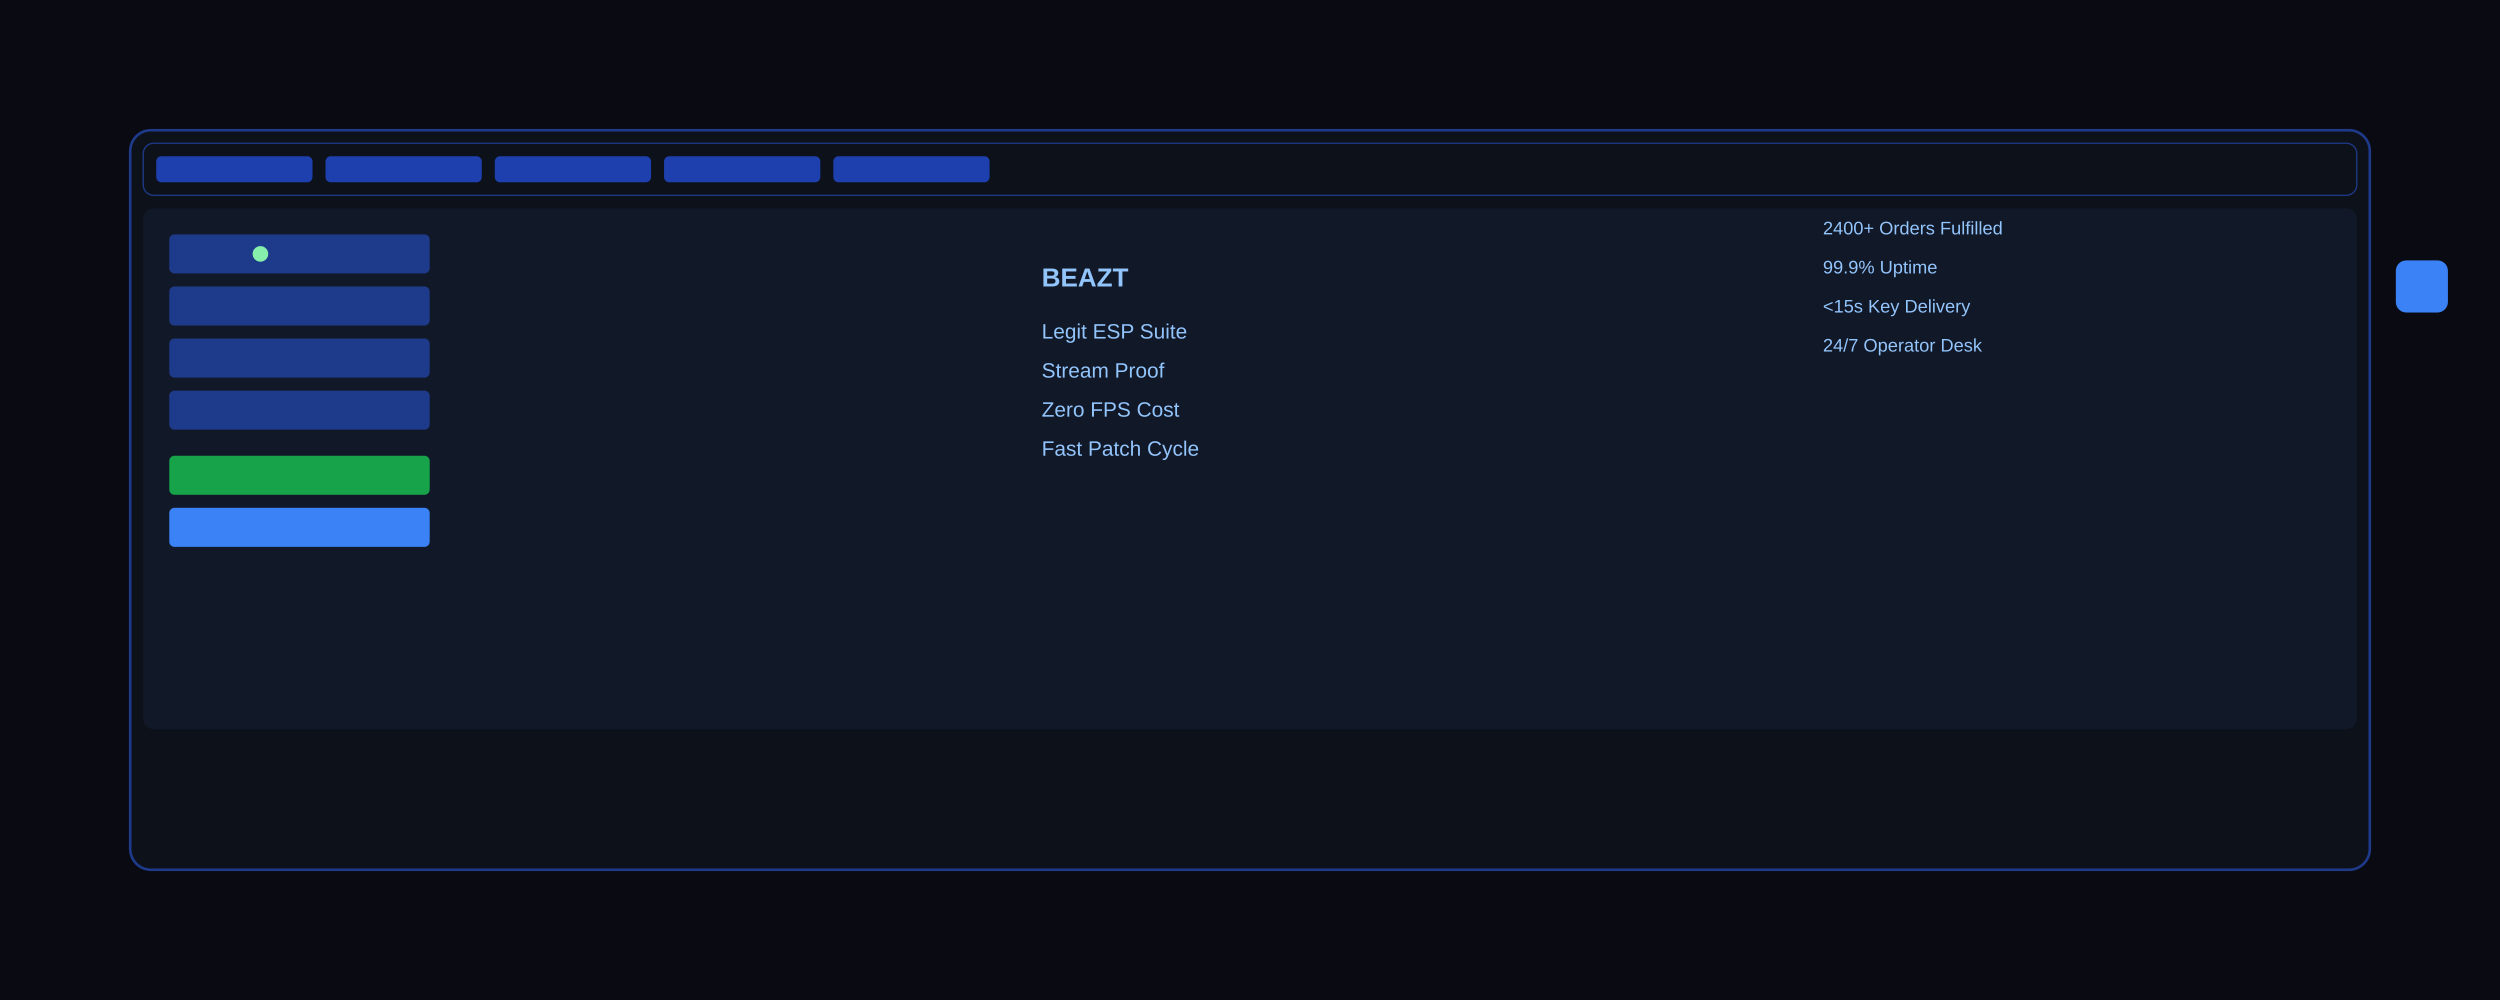
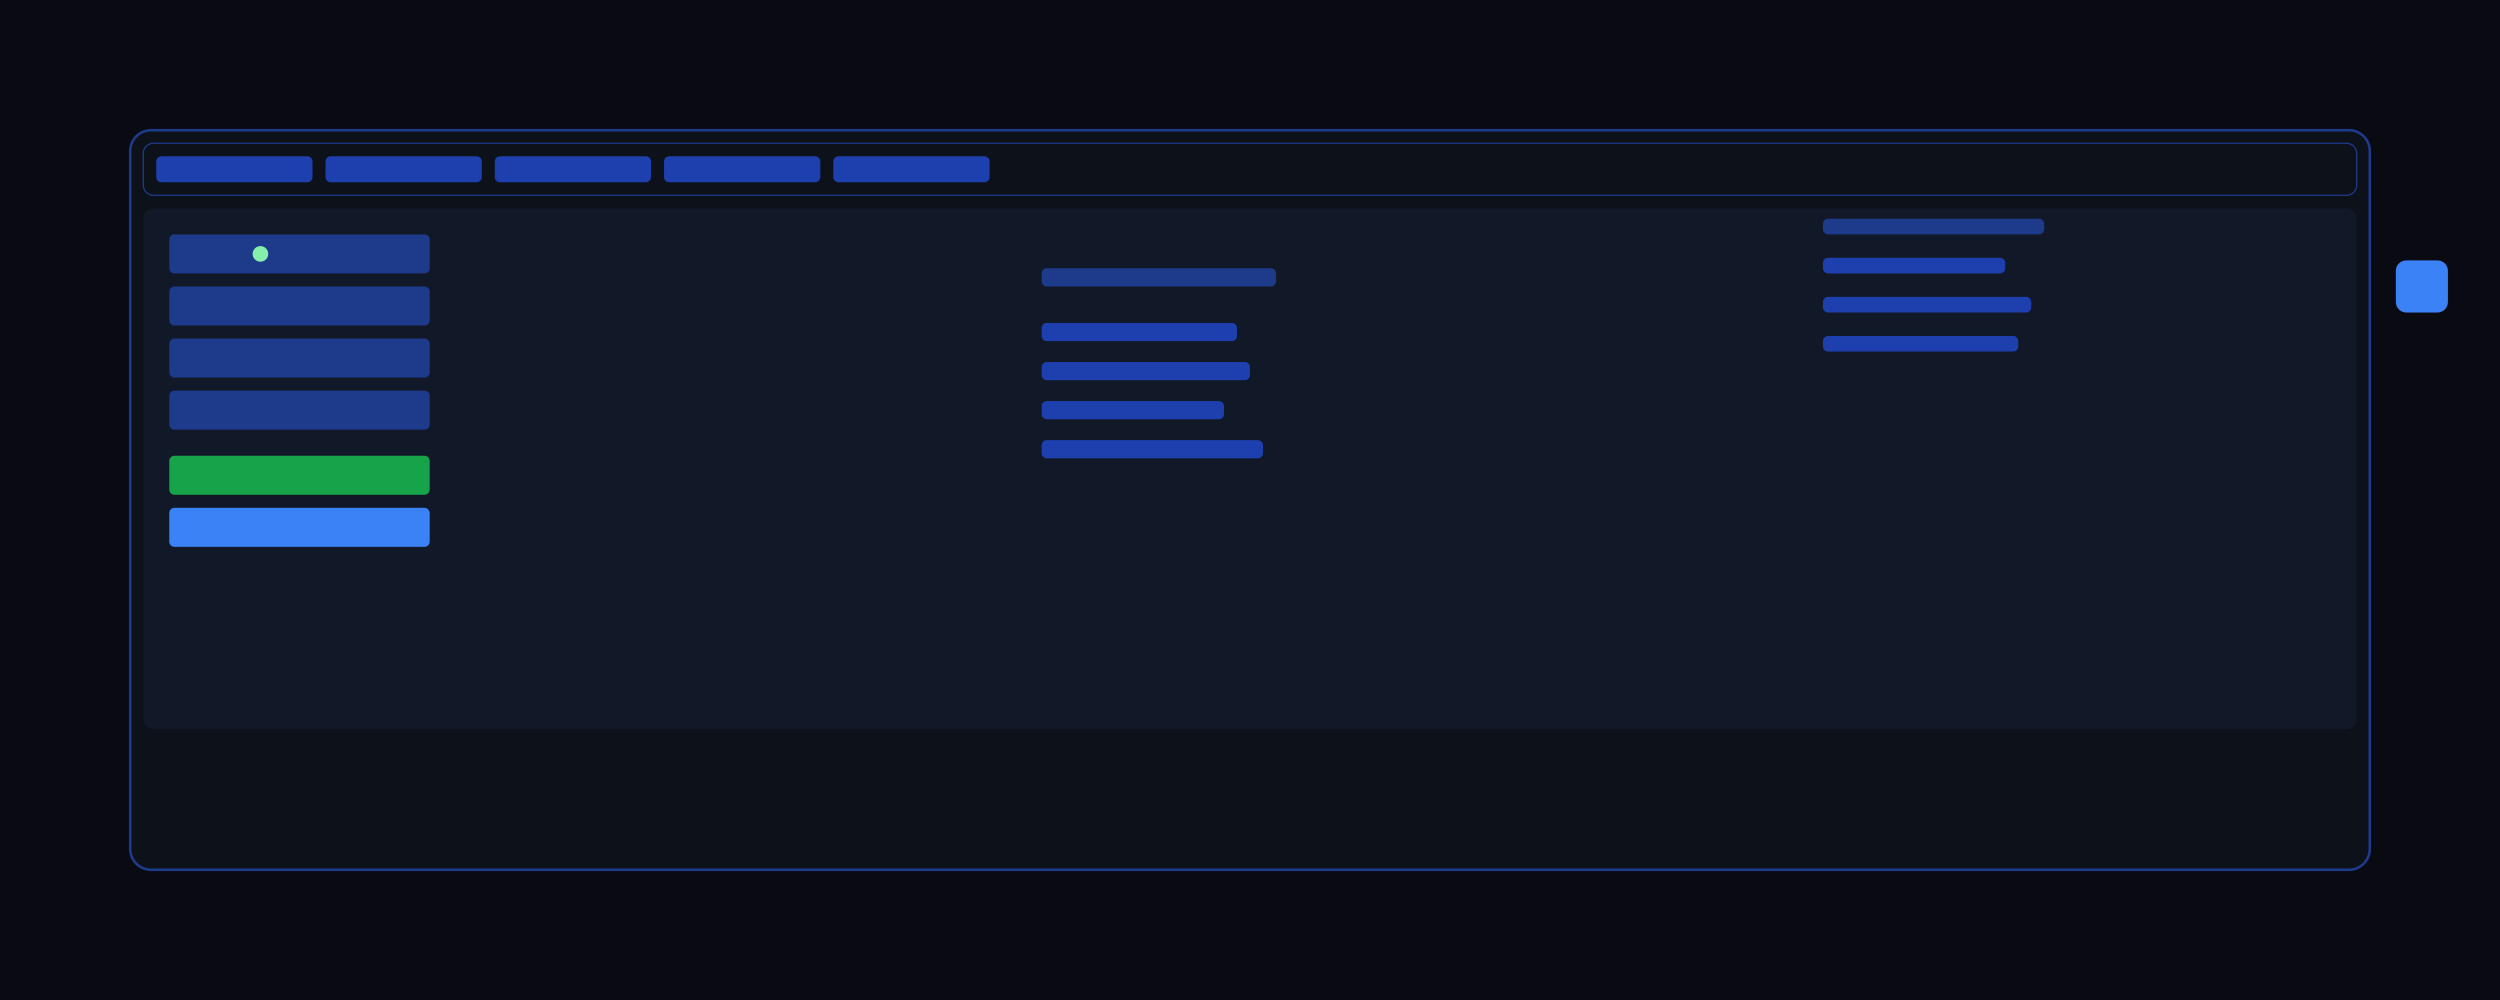
<svg xmlns="http://www.w3.org/2000/svg" width="1920" height="768" viewBox="0 0 1920 768">
  <rect width="1920" height="768" fill="#0a0a12" />
  <rect x="100" y="100" width="1720" height="568" fill="#0d111a" rx="16" stroke="#1e3a8a" stroke-width="2" />
  <rect x="110" y="110" width="1700" height="40" fill="#0d111a" rx="8" stroke="#1e3a8a" stroke-width="1" />
  <rect x="120" y="120" width="120" height="20" fill="#1e40af" rx="4" />
  <rect x="250" y="120" width="120" height="20" fill="#1e40af" rx="4" />
  <rect x="380" y="120" width="120" height="20" fill="#1e40af" rx="4" />
  <rect x="510" y="120" width="120" height="20" fill="#1e40af" rx="4" />
  <rect x="640" y="120" width="120" height="20" fill="#1e40af" rx="4" />
  <rect x="110" y="160" width="1700" height="400" fill="#111827" rx="8" />
  <rect x="130" y="180" width="200" height="30" fill="#1e3a8a" rx="4" />
  <rect x="130" y="220" width="200" height="30" fill="#1e3a8a" rx="4" />
  <rect x="130" y="260" width="200" height="30" fill="#1e3a8a" rx="4" />
  <rect x="130" y="300" width="200" height="30" fill="#1e3a8a" rx="4" />
  <rect x="130" y="350" width="200" height="30" fill="#16a34a" rx="4" />
  <rect x="130" y="390" width="200" height="30" fill="#3b82f6" rx="4" />
  <circle cx="200" cy="195" r="6" fill="#86efac" />
-   <text x="800" y="220" font-family="Arial, sans-serif" font-weight="bold" font-size="20" fill="#93c5fd">BEAZT</text>
-   <text x="800" y="260" font-family="Arial, sans-serif" font-size="16" fill="#93c5fd">Legit ESP Suite</text>
-   <text x="800" y="290" font-family="Arial, sans-serif" font-size="16" fill="#93c5fd">Stream Proof</text>
-   <text x="800" y="320" font-family="Arial, sans-serif" font-size="16" fill="#93c5fd">Zero FPS Cost</text>
-   <text x="800" y="350" font-family="Arial, sans-serif" font-size="16" fill="#93c5fd">Fast Patch Cycle</text>
-   <text x="1400" y="180" font-family="Arial, sans-serif" font-size="14" fill="#93c5fd">2400+ Orders Fulfilled</text>
-   <text x="1400" y="210" font-family="Arial, sans-serif" font-size="14" fill="#93c5fd">99.9% Uptime</text>
-   <text x="1400" y="240" font-family="Arial, sans-serif" font-size="14" fill="#93c5fd">&lt;15s Key Delivery</text>
-   <text x="1400" y="270" font-family="Arial, sans-serif" font-size="14" fill="#93c5fd">24/7 Operator Desk</text>
+   <rect x="800" y="206" width="180" height="14" fill="#1e3a8a" rx="4" />
+   <rect x="800" y="248" width="150" height="14" fill="#1e40af" rx="4" />
+   <rect x="800" y="278" width="160" height="14" fill="#1e40af" rx="4" />
+   <rect x="800" y="308" width="140" height="14" fill="#1e40af" rx="4" />
+   <rect x="800" y="338" width="170" height="14" fill="#1e40af" rx="4" />
+   <rect x="1400" y="168" width="170" height="12" fill="#1e3a8a" rx="4" />
+   <rect x="1400" y="198" width="140" height="12" fill="#1e40af" rx="4" />
+   <rect x="1400" y="228" width="160" height="12" fill="#1e40af" rx="4" />
+   <rect x="1400" y="258" width="150" height="12" fill="#1e40af" rx="4" />
  <rect x="1840" y="200" width="40" height="40" fill="#3b82f6" rx="8" />
</svg>
